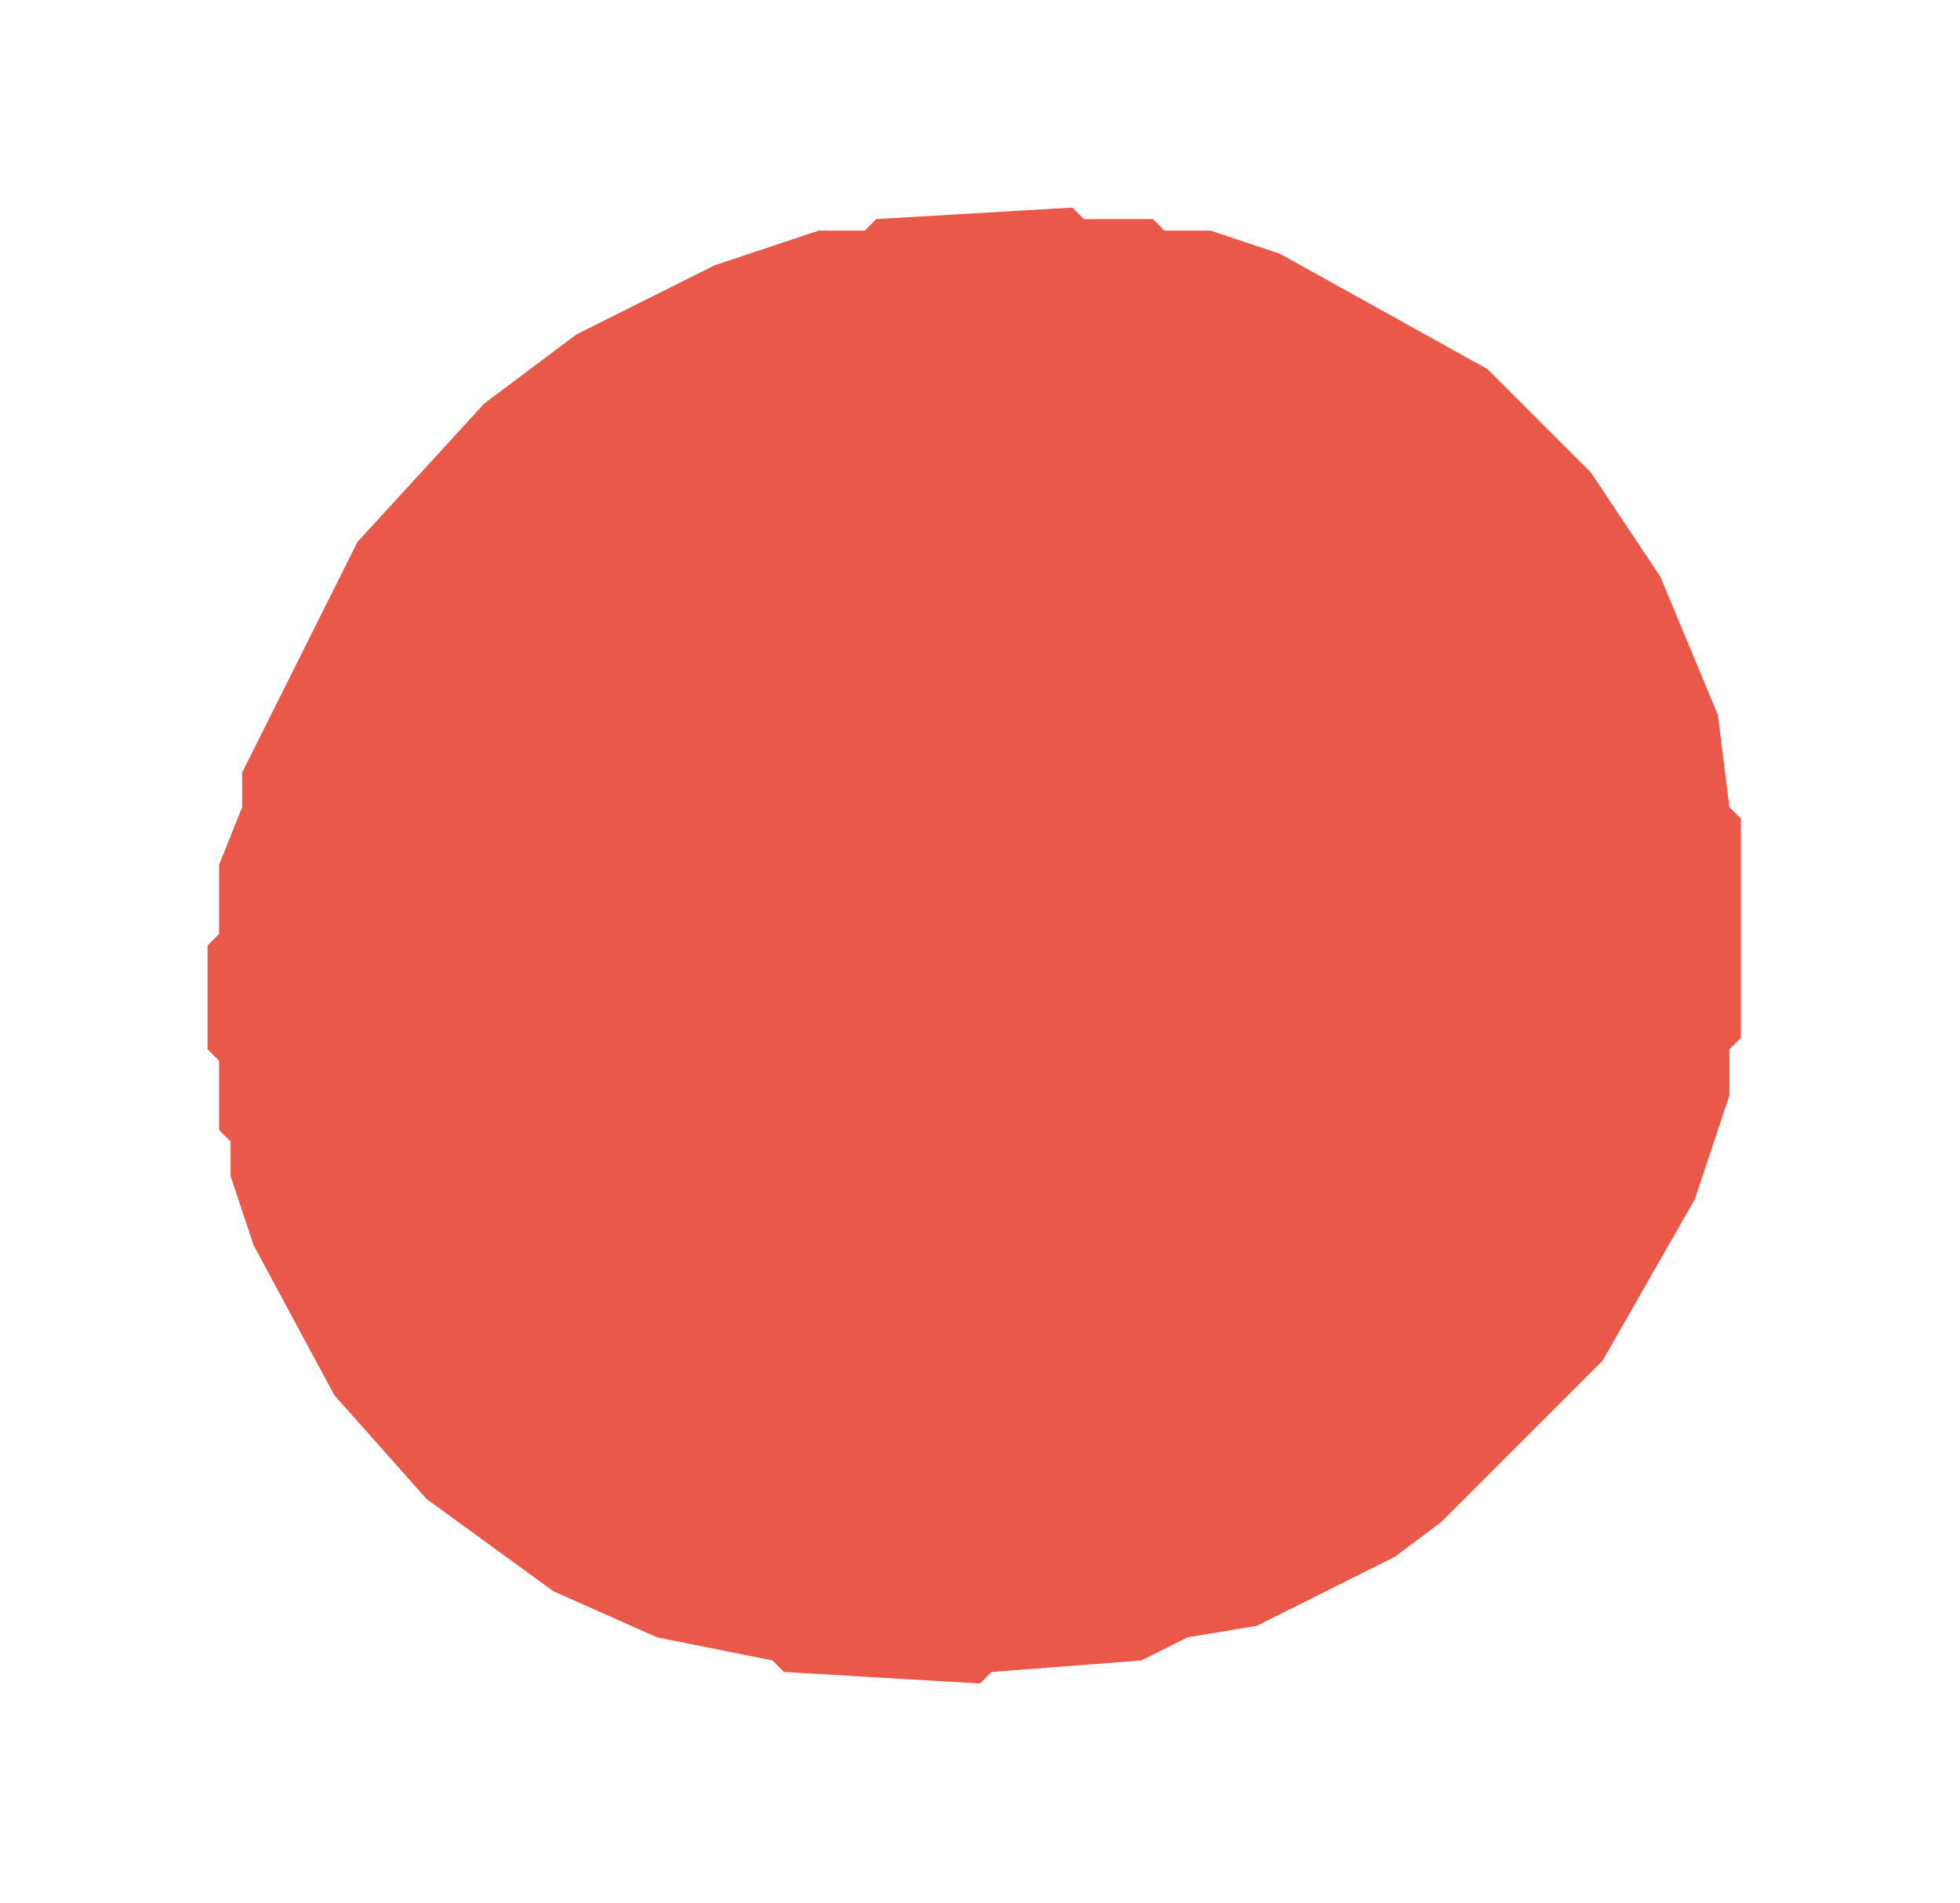
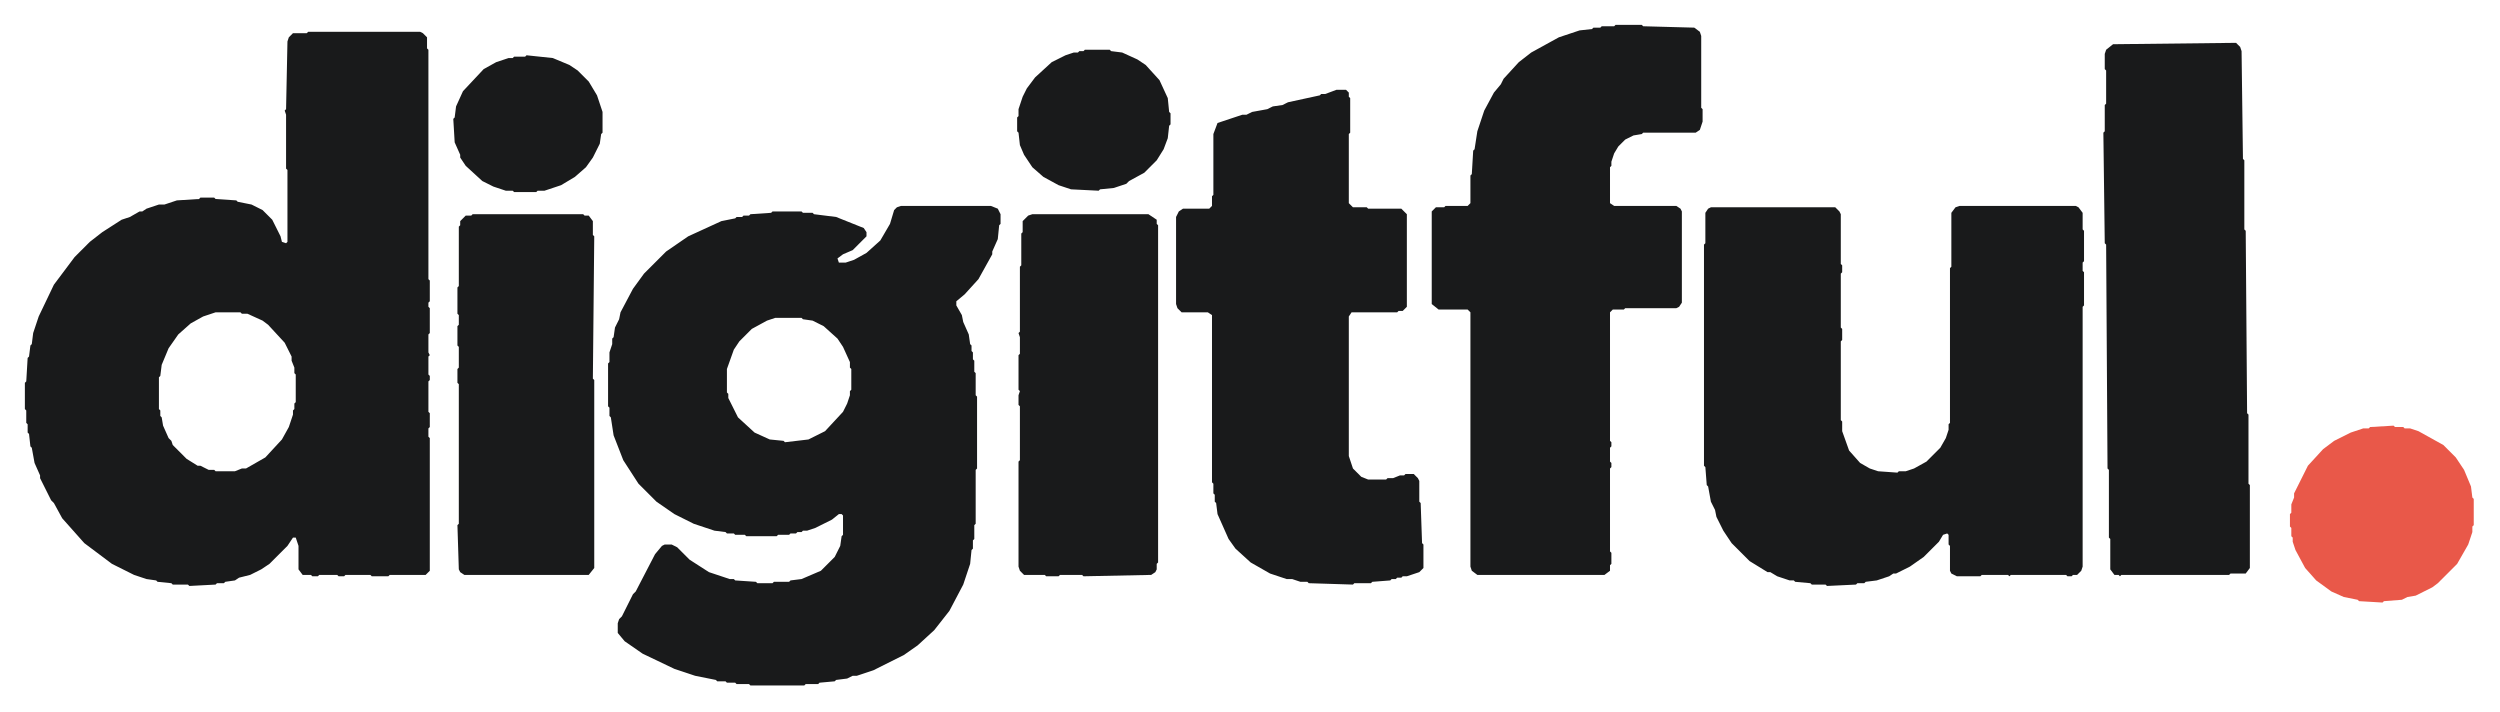
- <svg xmlns="http://www.w3.org/2000/svg" viewBox="0 0 170 165" role="img" aria-label="Digitful" shape-rendering="geometricPrecision">
+ <svg xmlns="http://www.w3.org/2000/svg" viewBox="0 0 1809 515" role="img" aria-label="Digitful" shape-rendering="geometricPrecision">
  <g>
-     <path d="" fill="#191A1B" fill-rule="evenodd" />
-     <path d="M 100.00 19.00 L 94.00 19.00 L 93.00 18.00 L 76.00 19.00 L 75.00 20.00 L 71.00 20.00 L 62.00 23.00 L 50.00 29.00 L 42.00 35.00 L 31.00 47.00 L 21.00 67.00 L 21.00 70.00 L 19.00 75.00 L 19.00 81.00 L 18.00 82.00 L 18.00 91.00 L 19.00 92.00 L 19.00 98.00 L 20.00 99.00 L 20.00 102.00 L 22.00 108.00 L 29.00 121.00 L 37.00 130.00 L 48.00 138.00 L 57.00 142.00 L 67.00 144.00 L 68.00 145.00 L 85.00 146.00 L 86.00 145.00 L 99.00 144.00 L 103.00 142.00 L 109.00 141.00 L 121.00 135.00 L 125.00 132.00 L 139.00 118.00 L 147.00 104.00 L 150.00 95.00 L 150.00 91.00 L 151.00 90.00 L 151.00 71.00 L 150.00 70.00 L 149.00 62.00 L 144.00 50.00 L 138.00 41.00 L 129.00 32.00 L 111.00 22.00 L 105.00 20.00 L 101.00 20.00 Z" fill="#E95849" fill-rule="evenodd" />
+     <path d="M 744.00 156.00 L 740.00 160.00 L 740.00 168.00 L 739.00 169.00 L 739.00 192.00 L 738.00 193.00 L 738.00 240.00 L 737.00 241.00 L 738.00 244.00 L 738.00 256.00 L 737.00 257.00 L 737.00 282.00 L 738.00 283.00 L 737.00 286.00 L 737.00 293.00 L 738.00 294.00 L 738.00 333.00 L 737.00 334.00 L 737.00 410.00 L 738.00 413.00 L 741.00 416.00 L 756.00 416.00 L 757.00 417.00 L 766.00 417.00 L 767.00 416.00 L 783.00 416.00 L 784.00 417.00 L 833.00 416.00 L 836.00 414.00 L 837.00 412.00 L 837.00 408.00 L 838.00 407.00 L 838.00 163.00 L 837.00 162.00 L 837.00 159.00 L 831.00 155.00 L 747.00 155.00 Z M 337.00 156.00 L 333.00 160.00 L 333.00 163.00 L 332.00 164.00 L 332.00 207.00 L 331.00 208.00 L 331.00 227.00 L 332.00 228.00 L 332.00 235.00 L 331.00 236.00 L 331.00 250.00 L 332.00 251.00 L 332.00 266.00 L 331.00 267.00 L 331.00 277.00 L 332.00 278.00 L 332.00 379.00 L 331.00 380.00 L 332.00 412.00 L 333.00 414.00 L 336.00 416.00 L 426.00 416.00 L 430.00 411.00 L 430.00 275.00 L 429.00 274.00 L 430.00 171.00 L 429.00 170.00 L 429.00 160.00 L 426.00 156.00 L 423.00 156.00 L 422.00 155.00 L 342.00 155.00 L 341.00 156.00 Z M 1504.00 150.00 L 1502.00 149.00 L 1418.00 149.00 L 1415.00 150.00 L 1412.00 154.00 L 1412.00 193.00 L 1411.00 194.00 L 1411.00 306.00 L 1410.00 307.00 L 1410.00 311.00 L 1408.00 317.00 L 1404.00 324.00 L 1394.00 334.00 L 1385.00 339.00 L 1379.00 341.00 L 1374.00 341.00 L 1373.00 342.00 L 1359.00 341.00 L 1353.00 339.00 L 1346.00 335.00 L 1338.00 326.00 L 1333.00 312.00 L 1333.00 305.00 L 1332.00 304.00 L 1332.00 247.00 L 1333.00 246.00 L 1333.00 238.00 L 1332.00 237.00 L 1332.00 198.00 L 1333.00 197.00 L 1333.00 192.00 L 1332.00 191.00 L 1332.00 155.00 L 1331.00 153.00 L 1328.00 150.00 L 1238.00 150.00 L 1236.00 151.00 L 1234.00 154.00 L 1234.00 176.00 L 1233.00 177.00 L 1233.00 337.00 L 1234.00 338.00 L 1235.00 351.00 L 1236.00 352.00 L 1238.00 363.00 L 1241.00 369.00 L 1242.00 374.00 L 1247.00 384.00 L 1253.00 393.00 L 1266.00 406.00 L 1279.00 414.00 L 1281.00 414.00 L 1286.00 417.00 L 1295.00 420.00 L 1298.00 420.00 L 1299.00 421.00 L 1310.00 422.00 L 1311.00 423.00 L 1321.00 423.00 L 1322.00 424.00 L 1343.00 423.00 L 1344.00 422.00 L 1349.00 422.00 L 1350.00 421.00 L 1358.00 420.00 L 1367.00 417.00 L 1370.00 415.00 L 1372.00 415.00 L 1382.00 410.00 L 1392.00 403.00 L 1403.00 392.00 L 1406.00 387.00 L 1409.00 386.00 L 1410.00 387.00 L 1410.00 394.00 L 1411.00 395.00 L 1411.00 413.00 L 1412.00 415.00 L 1416.00 417.00 L 1433.00 417.00 L 1434.00 416.00 L 1453.00 416.00 L 1454.00 417.00 L 1455.00 416.00 L 1495.00 416.00 L 1496.00 417.00 L 1499.00 417.00 L 1500.00 416.00 L 1503.00 416.00 L 1506.00 413.00 L 1507.00 410.00 L 1507.00 222.00 L 1508.00 221.00 L 1508.00 197.00 L 1507.00 196.00 L 1507.00 190.00 L 1508.00 189.00 L 1508.00 167.00 L 1507.00 166.00 L 1507.00 154.00 Z M 722.00 151.00 L 717.00 149.00 L 652.00 149.00 L 649.00 150.00 L 647.00 152.00 L 644.00 162.00 L 637.00 174.00 L 627.00 183.00 L 618.00 188.00 L 612.00 190.00 L 607.00 190.00 L 606.00 187.00 L 610.00 184.00 L 617.00 181.00 L 627.00 171.00 L 627.00 168.00 L 625.00 165.00 L 605.00 157.00 L 589.00 155.00 L 588.00 154.00 L 581.00 154.00 L 580.00 153.00 L 559.00 153.00 L 558.00 154.00 L 543.00 155.00 L 542.00 156.00 L 538.00 156.00 L 537.00 157.00 L 533.00 157.00 L 532.00 158.00 L 522.00 160.00 L 498.00 171.00 L 482.00 182.00 L 466.00 198.00 L 458.00 209.00 L 449.00 226.00 L 448.00 231.00 L 445.00 237.00 L 444.00 244.00 L 443.00 245.00 L 443.00 249.00 L 441.00 255.00 L 441.00 262.00 L 440.00 263.00 L 440.00 294.00 L 441.00 295.00 L 441.00 301.00 L 442.00 302.00 L 444.00 315.00 L 451.00 333.00 L 462.00 350.00 L 475.00 363.00 L 488.00 372.00 L 502.00 379.00 L 517.00 384.00 L 525.00 385.00 L 526.00 386.00 L 531.00 386.00 L 532.00 387.00 L 539.00 387.00 L 540.00 388.00 L 562.00 388.00 L 563.00 387.00 L 571.00 387.00 L 572.00 386.00 L 576.00 386.00 L 577.00 385.00 L 580.00 385.00 L 581.00 384.00 L 584.00 384.00 L 590.00 382.00 L 602.00 376.00 L 607.00 372.00 L 609.00 372.00 L 610.00 373.00 L 610.00 387.00 L 609.00 388.00 L 608.00 395.00 L 604.00 403.00 L 594.00 413.00 L 580.00 419.00 L 572.00 420.00 L 571.00 421.00 L 560.00 421.00 L 559.00 422.00 L 548.00 422.00 L 547.00 421.00 L 532.00 420.00 L 531.00 419.00 L 528.00 419.00 L 513.00 414.00 L 499.00 405.00 L 490.00 396.00 L 486.00 394.00 L 481.00 394.00 L 479.00 395.00 L 474.00 401.00 L 460.00 428.00 L 458.00 430.00 L 450.00 446.00 L 448.00 448.00 L 447.00 451.00 L 447.00 458.00 L 452.00 464.00 L 465.00 473.00 L 488.00 484.00 L 503.00 489.00 L 518.00 492.00 L 519.00 493.00 L 525.00 493.00 L 526.00 494.00 L 532.00 494.00 L 533.00 495.00 L 542.00 495.00 L 543.00 496.00 L 582.00 496.00 L 583.00 495.00 L 592.00 495.00 L 593.00 494.00 L 604.00 493.00 L 605.00 492.00 L 613.00 491.00 L 617.00 489.00 L 620.00 489.00 L 632.00 485.00 L 654.00 474.00 L 664.00 467.00 L 676.00 456.00 L 687.00 442.00 L 697.00 423.00 L 702.00 408.00 L 703.00 398.00 L 704.00 397.00 L 704.00 391.00 L 705.00 390.00 L 705.00 380.00 L 706.00 379.00 L 706.00 340.00 L 707.00 339.00 L 707.00 287.00 L 706.00 286.00 L 706.00 270.00 L 705.00 269.00 L 705.00 261.00 L 704.00 260.00 L 704.00 255.00 L 703.00 254.00 L 703.00 250.00 L 702.00 249.00 L 701.00 242.00 L 697.00 233.00 L 696.00 228.00 L 692.00 221.00 L 692.00 218.00 L 698.00 213.00 L 708.00 202.00 L 718.00 184.00 L 718.00 182.00 L 722.00 173.00 L 723.00 163.00 L 724.00 162.00 L 724.00 155.00 Z M 561.00 230.00 L 580.00 230.00 L 581.00 231.00 L 588.00 232.00 L 596.00 236.00 L 606.00 245.00 L 610.00 251.00 L 615.00 262.00 L 615.00 266.00 L 616.00 267.00 L 616.00 282.00 L 615.00 283.00 L 615.00 286.00 L 613.00 292.00 L 610.00 298.00 L 597.00 312.00 L 585.00 318.00 L 568.00 320.00 L 567.00 319.00 L 557.00 318.00 L 546.00 313.00 L 534.00 302.00 L 527.00 288.00 L 527.00 285.00 L 526.00 284.00 L 526.00 267.00 L 531.00 253.00 L 535.00 247.00 L 544.00 238.00 L 555.00 232.00 Z M 967.00 65.00 L 959.00 68.00 L 956.00 68.00 L 955.00 69.00 L 932.00 74.00 L 928.00 76.00 L 921.00 77.00 L 917.00 79.00 L 906.00 81.00 L 902.00 83.00 L 899.00 83.00 L 881.00 89.00 L 878.00 97.00 L 878.00 141.00 L 877.00 142.00 L 877.00 149.00 L 875.00 151.00 L 856.00 151.00 L 853.00 153.00 L 851.00 157.00 L 851.00 220.00 L 852.00 223.00 L 855.00 226.00 L 874.00 226.00 L 877.00 228.00 L 877.00 349.00 L 878.00 350.00 L 878.00 357.00 L 879.00 358.00 L 879.00 363.00 L 880.00 364.00 L 881.00 372.00 L 889.00 390.00 L 894.00 397.00 L 905.00 407.00 L 919.00 415.00 L 931.00 419.00 L 935.00 419.00 L 941.00 421.00 L 946.00 421.00 L 947.00 422.00 L 979.00 423.00 L 980.00 422.00 L 992.00 422.00 L 993.00 421.00 L 1006.00 420.00 L 1007.00 419.00 L 1010.00 419.00 L 1011.00 418.00 L 1014.00 418.00 L 1015.00 417.00 L 1018.00 417.00 L 1027.00 414.00 L 1030.00 411.00 L 1030.00 394.00 L 1029.00 393.00 L 1028.00 364.00 L 1027.00 363.00 L 1027.00 348.00 L 1026.00 346.00 L 1023.00 343.00 L 1017.00 343.00 L 1016.00 344.00 L 1013.00 344.00 L 1008.00 346.00 L 1004.00 346.00 L 1003.00 347.00 L 990.00 347.00 L 985.00 345.00 L 979.00 339.00 L 976.00 330.00 L 976.00 229.00 L 978.00 226.00 L 1011.00 226.00 L 1012.00 225.00 L 1015.00 225.00 L 1018.00 222.00 L 1018.00 155.00 L 1014.00 151.00 L 990.00 151.00 L 989.00 150.00 L 979.00 150.00 L 976.00 147.00 L 976.00 97.00 L 977.00 96.00 L 977.00 71.00 L 976.00 70.00 L 976.00 67.00 L 974.00 65.00 Z M 400.00 42.00 L 381.00 40.00 L 380.00 41.00 L 372.00 41.00 L 371.00 42.00 L 368.00 42.00 L 359.00 45.00 L 350.00 50.00 L 335.00 66.00 L 330.00 77.00 L 329.00 85.00 L 328.00 86.00 L 329.00 103.00 L 333.00 112.00 L 333.00 114.00 L 337.00 120.00 L 349.00 131.00 L 357.00 135.00 L 366.00 138.00 L 371.00 138.00 L 372.00 139.00 L 388.00 139.00 L 389.00 138.00 L 394.00 138.00 L 406.00 134.00 L 416.00 128.00 L 424.00 121.00 L 429.00 114.00 L 434.00 104.00 L 435.00 97.00 L 436.00 96.00 L 436.00 81.00 L 432.00 69.00 L 426.00 59.00 L 418.00 51.00 L 412.00 47.00 Z M 785.00 36.00 L 784.00 37.00 L 781.00 37.00 L 780.00 38.00 L 777.00 38.00 L 771.00 40.00 L 761.00 45.00 L 749.00 56.00 L 743.00 64.00 L 740.00 70.00 L 737.00 79.00 L 737.00 84.00 L 736.00 85.00 L 736.00 95.00 L 737.00 96.00 L 738.00 105.00 L 741.00 112.00 L 747.00 121.00 L 755.00 128.00 L 766.00 134.00 L 775.00 137.00 L 795.00 138.00 L 796.00 137.00 L 806.00 136.00 L 815.00 133.00 L 817.00 131.00 L 828.00 125.00 L 837.00 116.00 L 842.00 108.00 L 845.00 100.00 L 846.00 91.00 L 847.00 90.00 L 847.00 82.00 L 846.00 81.00 L 845.00 71.00 L 839.00 58.00 L 829.00 47.00 L 823.00 43.00 L 812.00 38.00 L 804.00 37.00 L 803.00 36.00 Z M 1529.00 32.00 L 1524.00 36.00 L 1523.00 39.00 L 1523.00 50.00 L 1524.00 51.00 L 1524.00 75.00 L 1523.00 76.00 L 1523.00 95.00 L 1522.00 96.00 L 1523.00 176.00 L 1524.00 177.00 L 1525.00 339.00 L 1526.00 340.00 L 1526.00 389.00 L 1527.00 390.00 L 1527.00 412.00 L 1530.00 416.00 L 1533.00 416.00 L 1534.00 417.00 L 1535.00 416.00 L 1613.00 416.00 L 1614.00 415.00 L 1625.00 415.00 L 1628.00 411.00 L 1628.00 351.00 L 1627.00 350.00 L 1627.00 300.00 L 1626.00 299.00 L 1625.00 167.00 L 1624.00 166.00 L 1624.00 116.00 L 1623.00 115.00 L 1622.00 37.00 L 1621.00 34.00 L 1618.00 31.00 Z M 306.00 24.00 L 304.00 23.00 L 223.00 23.00 L 222.00 24.00 L 212.00 24.00 L 209.00 27.00 L 208.00 30.00 L 207.00 79.00 L 206.00 80.00 L 207.00 83.00 L 207.00 122.00 L 208.00 123.00 L 208.00 175.00 L 207.00 176.00 L 204.00 175.00 L 203.00 171.00 L 197.00 159.00 L 190.00 152.00 L 182.00 148.00 L 172.00 146.00 L 171.00 145.00 L 156.00 144.00 L 155.00 143.00 L 145.00 143.00 L 144.00 144.00 L 128.00 145.00 L 119.00 148.00 L 115.00 148.00 L 106.00 151.00 L 103.00 153.00 L 101.00 153.00 L 94.00 157.00 L 88.00 159.00 L 74.00 168.00 L 65.00 175.00 L 54.00 186.00 L 39.00 206.00 L 28.00 229.00 L 24.00 241.00 L 23.00 249.00 L 22.00 250.00 L 21.00 258.00 L 20.00 259.00 L 19.00 276.00 L 18.00 277.00 L 18.00 296.00 L 19.00 297.00 L 19.00 306.00 L 20.00 307.00 L 20.00 313.00 L 21.00 314.00 L 22.00 323.00 L 23.00 324.00 L 25.00 335.00 L 29.00 344.00 L 29.00 346.00 L 37.00 362.00 L 39.00 364.00 L 45.00 375.00 L 61.00 393.00 L 81.00 408.00 L 97.00 416.00 L 106.00 419.00 L 113.00 420.00 L 114.00 421.00 L 124.00 422.00 L 125.00 423.00 L 136.00 423.00 L 137.00 424.00 L 156.00 423.00 L 157.00 422.00 L 162.00 422.00 L 163.00 421.00 L 170.00 420.00 L 173.00 418.00 L 181.00 416.00 L 189.00 412.00 L 195.00 408.00 L 208.00 395.00 L 212.00 389.00 L 214.00 389.00 L 216.00 395.00 L 216.00 412.00 L 219.00 416.00 L 225.00 416.00 L 226.00 417.00 L 230.00 417.00 L 231.00 416.00 L 244.00 416.00 L 245.00 417.00 L 249.00 417.00 L 250.00 416.00 L 268.00 416.00 L 269.00 417.00 L 281.00 417.00 L 282.00 416.00 L 308.00 416.00 L 311.00 413.00 L 311.00 317.00 L 310.00 316.00 L 310.00 310.00 L 311.00 309.00 L 311.00 299.00 L 310.00 298.00 L 310.00 276.00 L 311.00 275.00 L 311.00 272.00 L 310.00 271.00 L 310.00 258.00 L 311.00 257.00 L 310.00 255.00 L 310.00 242.00 L 311.00 241.00 L 311.00 223.00 L 310.00 222.00 L 310.00 219.00 L 311.00 218.00 L 311.00 203.00 L 310.00 202.00 L 310.00 36.00 L 309.00 35.00 L 309.00 27.00 Z M 156.00 226.00 L 174.00 226.00 L 175.00 227.00 L 179.00 227.00 L 190.00 232.00 L 194.00 235.00 L 206.00 248.00 L 211.00 258.00 L 211.00 261.00 L 213.00 266.00 L 213.00 270.00 L 214.00 271.00 L 214.00 291.00 L 213.00 292.00 L 213.00 296.00 L 212.00 297.00 L 212.00 300.00 L 209.00 309.00 L 204.00 318.00 L 192.00 331.00 L 178.00 339.00 L 175.00 339.00 L 170.00 341.00 L 156.00 341.00 L 155.00 340.00 L 151.00 340.00 L 145.00 337.00 L 143.00 337.00 L 135.00 332.00 L 125.00 322.00 L 124.00 319.00 L 122.00 317.00 L 118.00 308.00 L 117.00 302.00 L 116.00 301.00 L 116.00 297.00 L 115.00 296.00 L 115.00 273.00 L 116.00 272.00 L 117.00 264.00 L 122.00 252.00 L 129.00 242.00 L 138.00 234.00 L 147.00 229.00 Z M 1226.00 20.00 L 1189.00 19.00 L 1188.00 18.00 L 1169.00 18.00 L 1168.00 19.00 L 1159.00 19.00 L 1158.00 20.00 L 1153.00 20.00 L 1152.00 21.00 L 1143.00 22.00 L 1128.00 27.00 L 1108.00 38.00 L 1099.00 45.00 L 1088.00 57.00 L 1086.00 61.00 L 1081.00 67.00 L 1074.00 80.00 L 1069.00 95.00 L 1067.00 108.00 L 1066.00 109.00 L 1065.00 126.00 L 1064.00 127.00 L 1064.00 147.00 L 1062.00 149.00 L 1046.00 149.00 L 1045.00 150.00 L 1039.00 150.00 L 1036.00 153.00 L 1036.00 220.00 L 1041.00 224.00 L 1062.00 224.00 L 1064.00 226.00 L 1064.00 410.00 L 1065.00 413.00 L 1069.00 416.00 L 1161.00 416.00 L 1165.00 413.00 L 1165.00 409.00 L 1166.00 408.00 L 1166.00 400.00 L 1165.00 399.00 L 1165.00 339.00 L 1166.00 338.00 L 1166.00 335.00 L 1165.00 334.00 L 1165.00 324.00 L 1166.00 323.00 L 1166.00 320.00 L 1165.00 319.00 L 1165.00 226.00 L 1167.00 224.00 L 1175.00 224.00 L 1176.00 223.00 L 1213.00 223.00 L 1215.00 222.00 L 1217.00 219.00 L 1217.00 153.00 L 1216.00 151.00 L 1213.00 149.00 L 1168.00 149.00 L 1165.00 147.00 L 1165.00 121.00 L 1166.00 120.00 L 1166.00 117.00 L 1168.00 111.00 L 1171.00 106.00 L 1176.00 101.00 L 1182.00 98.00 L 1188.00 97.00 L 1189.00 96.00 L 1227.00 96.00 L 1230.00 94.00 L 1232.00 88.00 L 1232.00 79.00 L 1231.00 78.00 L 1231.00 26.00 L 1230.00 23.00 Z" fill="#191A1B" fill-rule="evenodd" />
+     <path d="M 1739.00 309.00 L 1733.00 309.00 L 1732.00 308.00 L 1715.00 309.00 L 1714.00 310.00 L 1710.00 310.00 L 1701.00 313.00 L 1689.00 319.00 L 1681.00 325.00 L 1670.00 337.00 L 1660.00 357.00 L 1660.00 360.00 L 1658.00 365.00 L 1658.00 371.00 L 1657.00 372.00 L 1657.00 381.00 L 1658.00 382.00 L 1658.00 388.00 L 1659.00 389.00 L 1659.00 392.00 L 1661.00 398.00 L 1668.00 411.00 L 1676.00 420.00 L 1687.00 428.00 L 1696.00 432.00 L 1706.00 434.00 L 1707.00 435.00 L 1724.00 436.00 L 1725.00 435.00 L 1738.00 434.00 L 1742.00 432.00 L 1748.00 431.00 L 1760.00 425.00 L 1764.00 422.00 L 1778.00 408.00 L 1786.00 394.00 L 1789.00 385.00 L 1789.00 381.00 L 1790.00 380.00 L 1790.00 361.00 L 1789.00 360.00 L 1788.00 352.00 L 1783.00 340.00 L 1777.00 331.00 L 1768.00 322.00 L 1750.00 312.00 L 1744.00 310.00 L 1740.00 310.00 Z" fill="#E95849" fill-rule="evenodd" />
  </g>
</svg>
